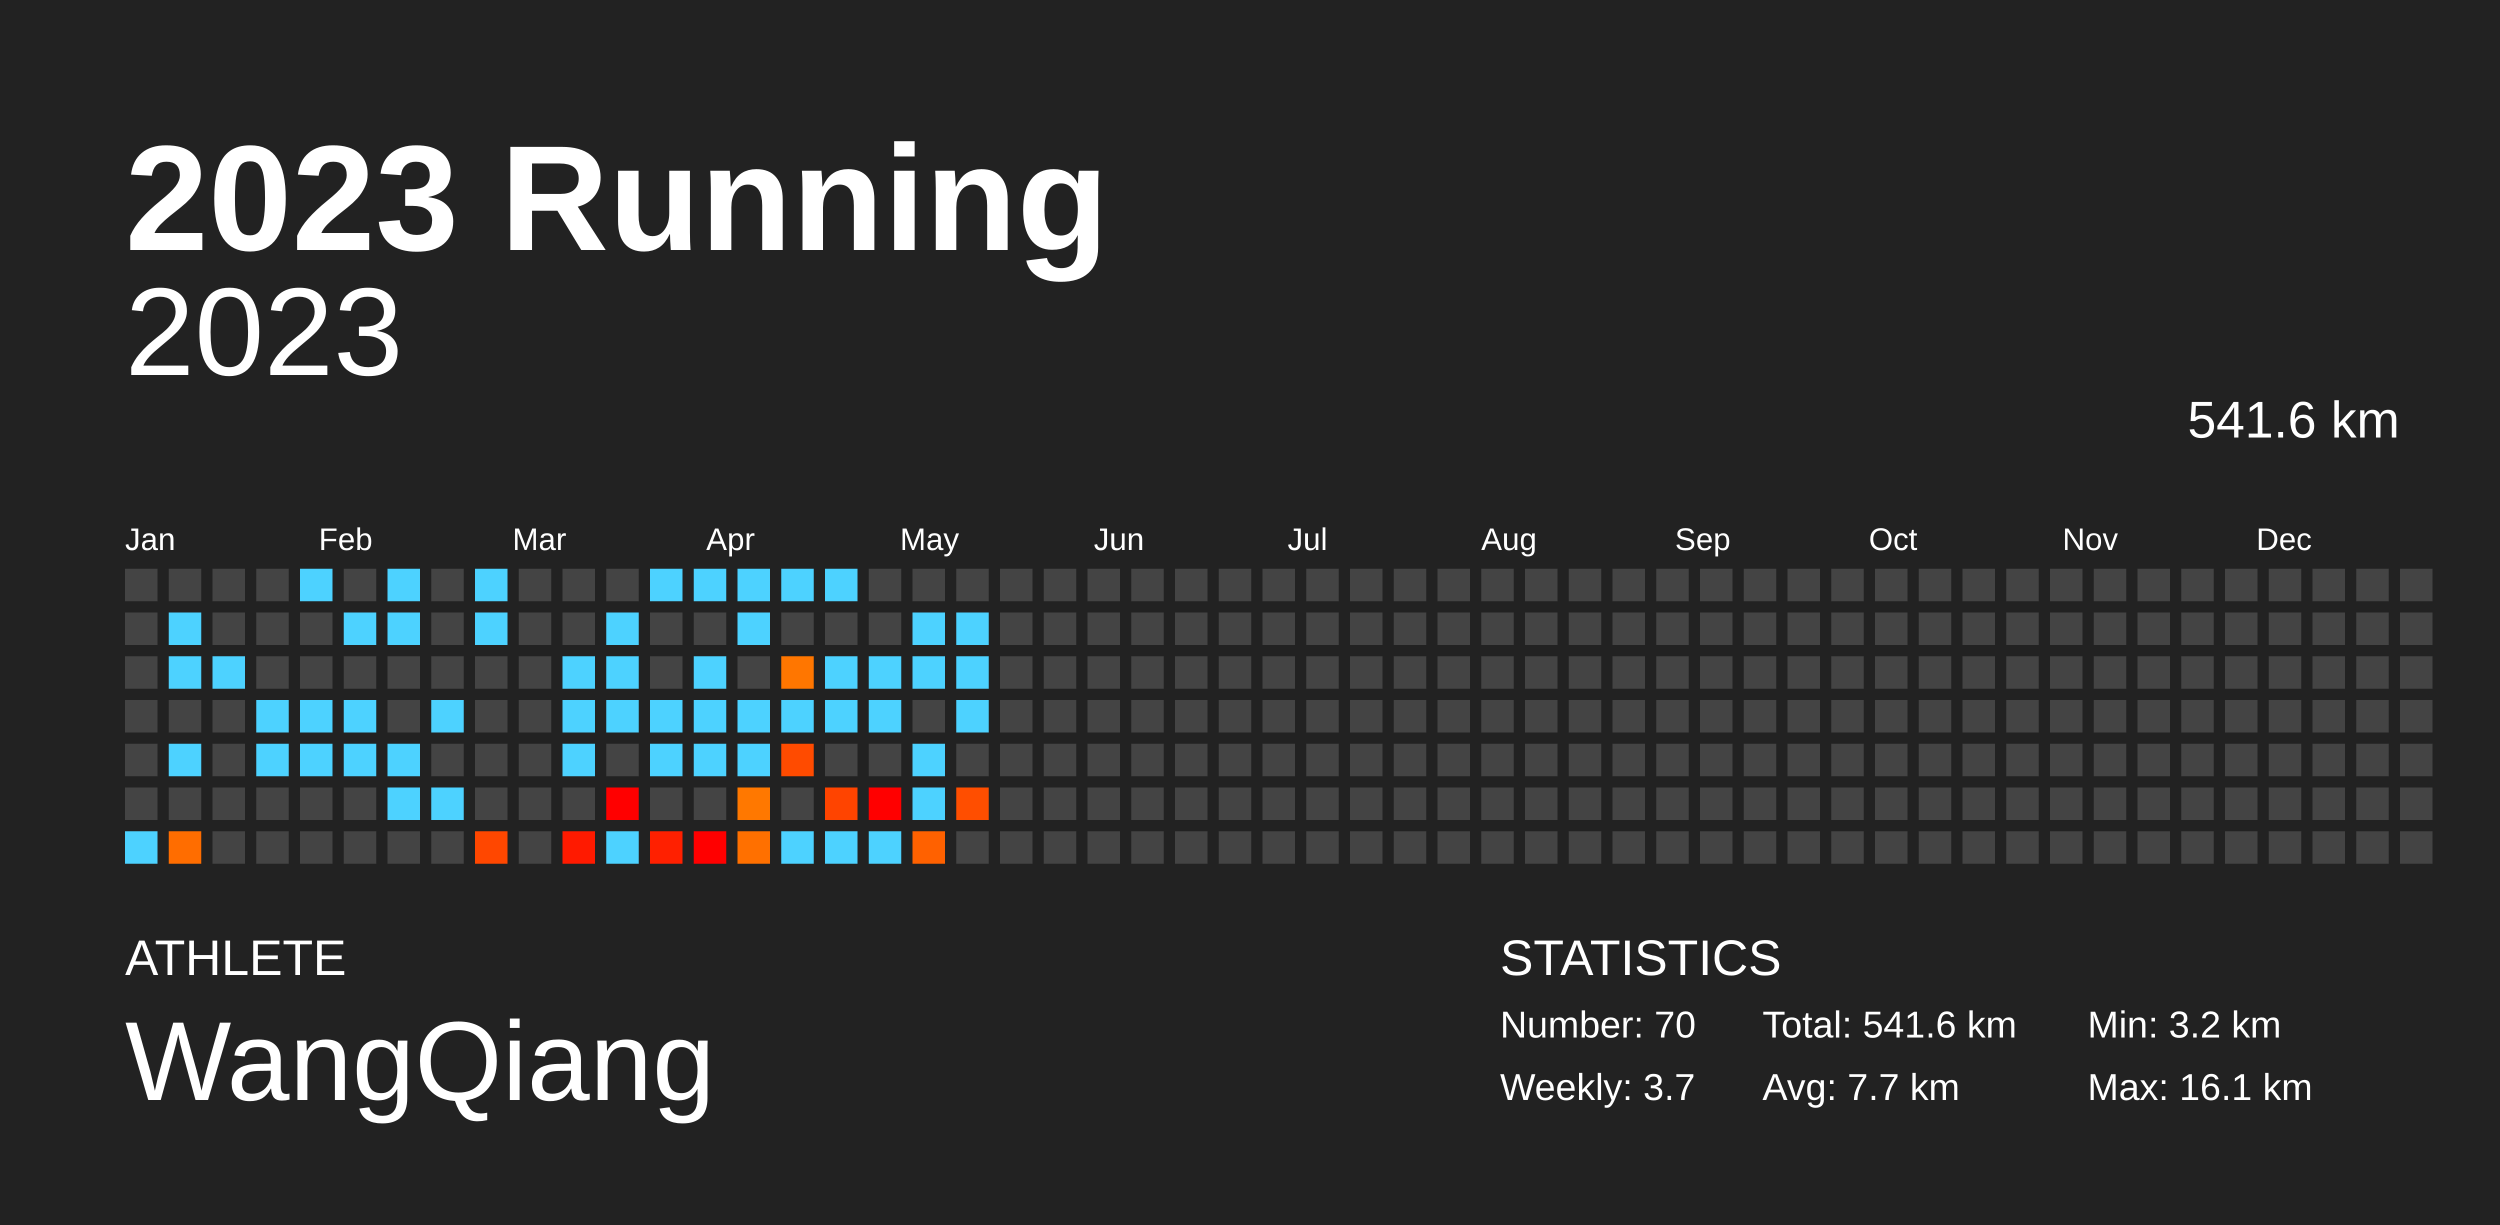
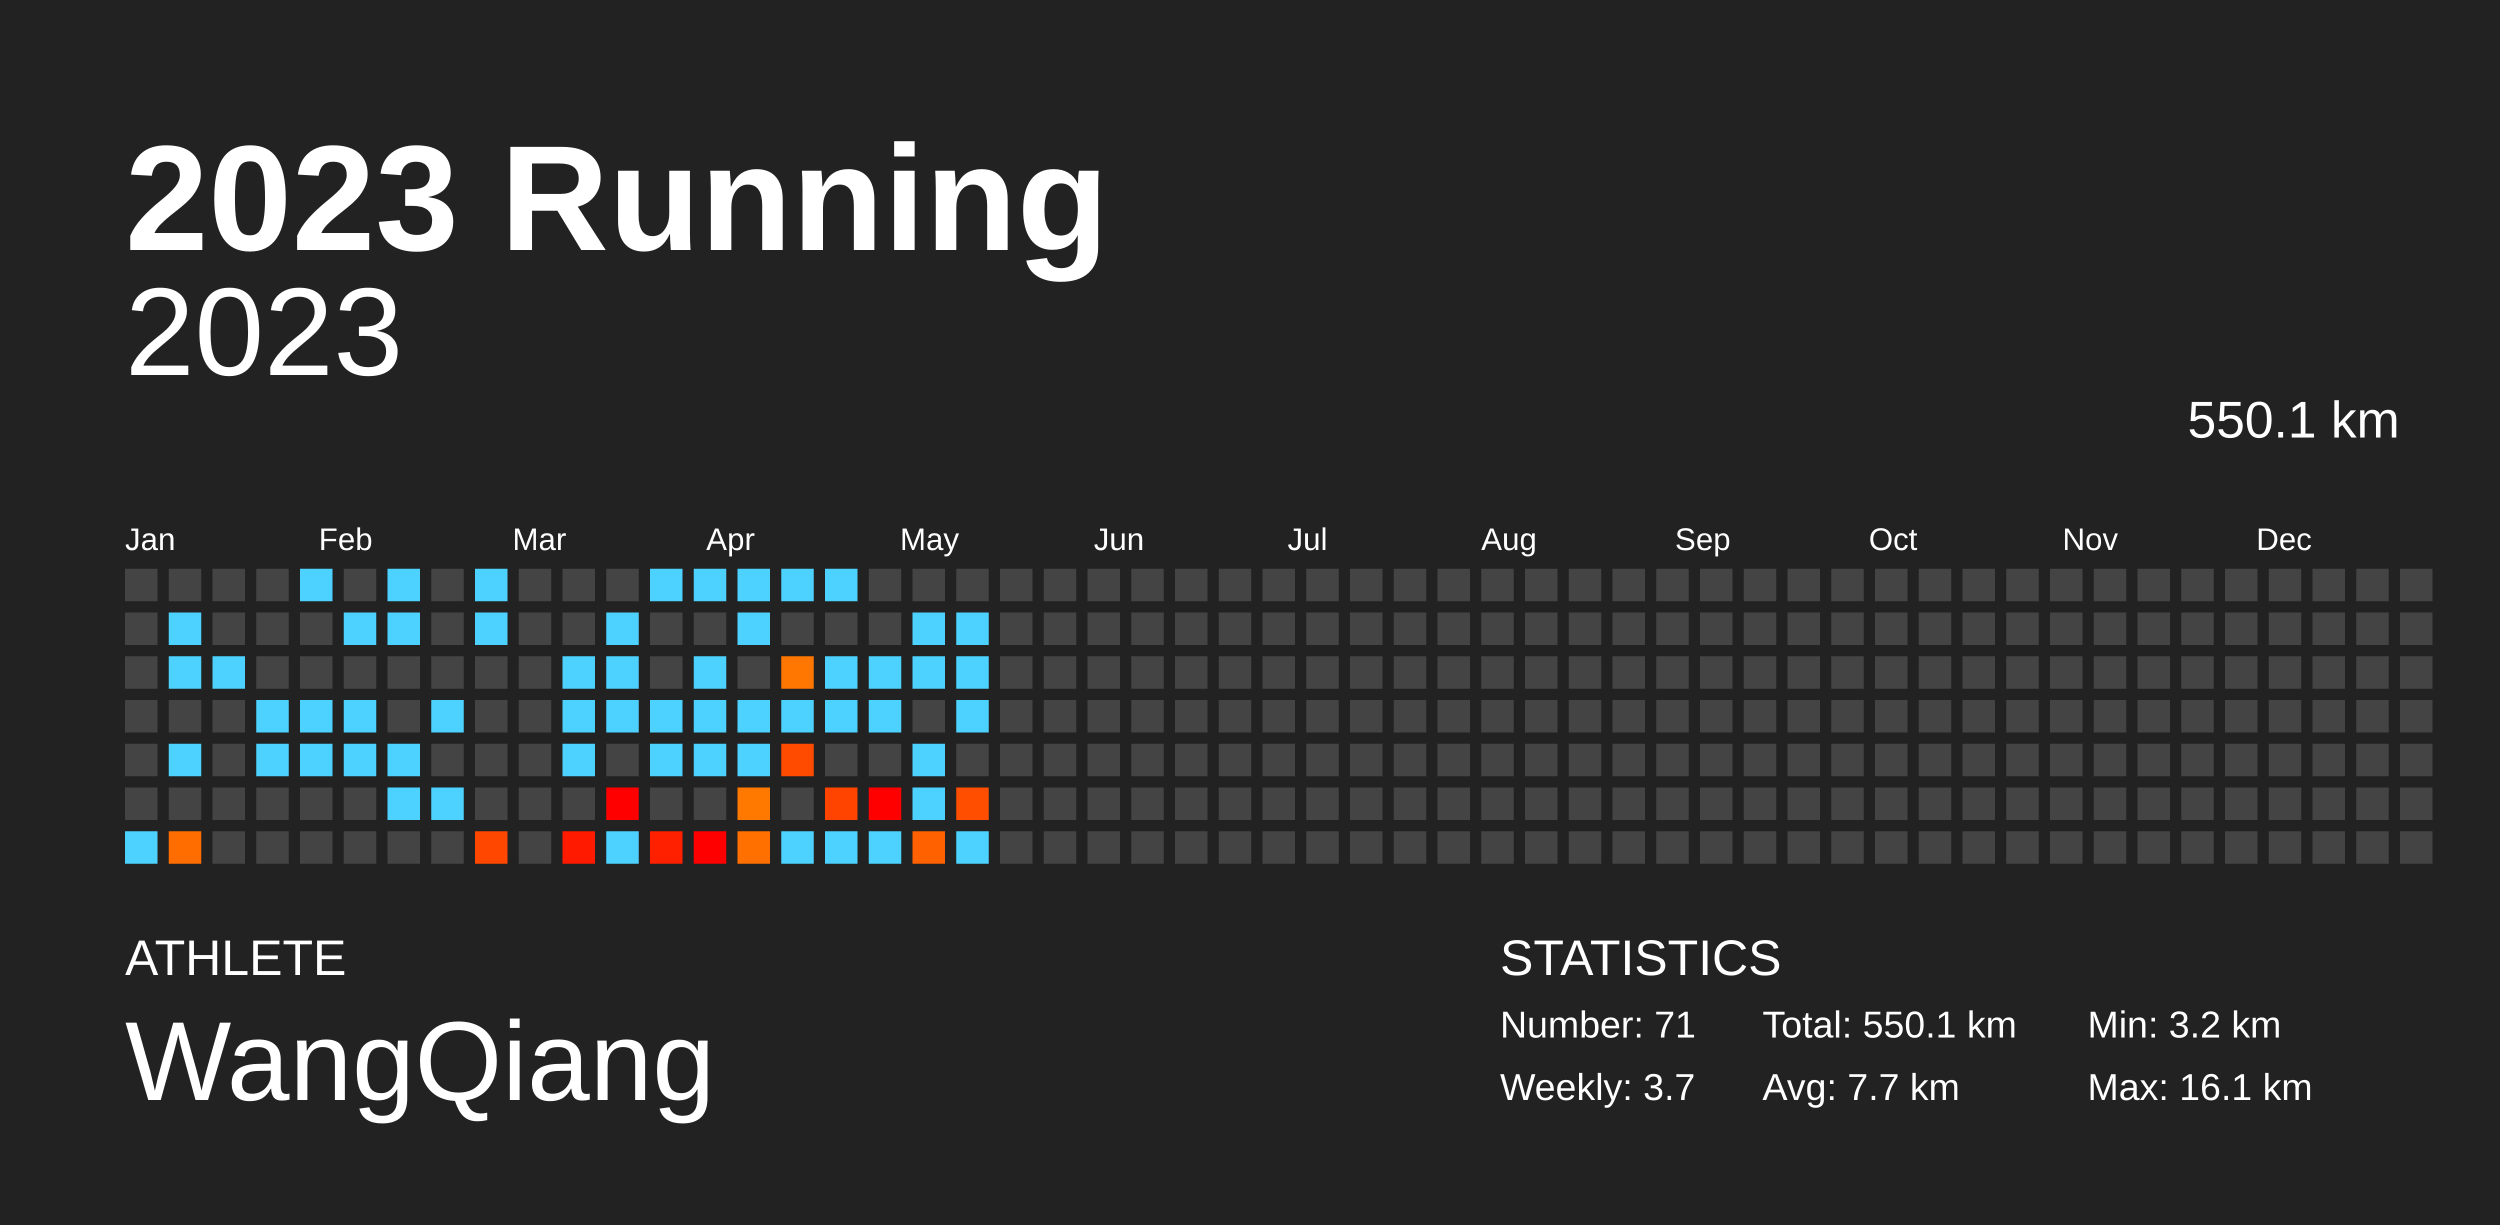
<svg xmlns="http://www.w3.org/2000/svg" baseProfile="full" height="98mm" version="1.1" viewBox="0,0,200,98" width="200mm">
  <defs />
  <rect fill="#222222" height="98" width="200" x="0" y="0" />
  <text fill="#FFFFFF" style="font-size:12px; font-family:Arial; font-weight:bold;" x="10" y="20">2023 Running</text>
  <text fill="#FFFFFF" style="font-size:4px; font-family:Arial" x="10" y="78">ATHLETE</text>
  <text fill="#FFFFFF" style="font-size:9px; font-family:Arial" x="10" y="88">WangQiang</text>
  <text fill="#FFFFFF" style="font-size:4px; font-family:Arial" x="120" y="78">STATISTICS</text>
-   <text fill="#FFFFFF" style="font-size:3px; font-family:Arial" x="120" y="83">Number: 70</text>
+   <text fill="#FFFFFF" style="font-size:3px; font-family:Arial" x="120" y="83">Number: 71</text>
  <text fill="#FFFFFF" style="font-size:3px; font-family:Arial" x="120" y="88">Weekly: 3.7</text>
-   <text fill="#FFFFFF" style="font-size:3px; font-family:Arial" x="141" y="83">Total: 541.6 km</text>
+   <text fill="#FFFFFF" style="font-size:3px; font-family:Arial" x="141" y="83">Total: 550.1 km</text>
  <text fill="#FFFFFF" style="font-size:3px; font-family:Arial" x="141" y="88">Avg: 7.7 km</text>
  <text fill="#FFFFFF" style="font-size:3px; font-family:Arial" x="167" y="83">Min: 3.2 km</text>
  <text fill="#FFFFFF" style="font-size:3px; font-family:Arial" x="167" y="88">Max: 16.1 km</text>
  <text alignment-baseline="hanging" fill="#FFFFFF" style="font-size:10.0px; font-family:Arial;" x="10" y="30">2023</text>
-   <text alignment-baseline="hanging" fill="#FFFFFF" style="font-size:4.125px; font-family:Arial;" x="175" y="35">541.6 km</text>
+   <text alignment-baseline="hanging" fill="#FFFFFF" style="font-size:4.125px; font-family:Arial;" x="175" y="35">550.1 km</text>
  <text fill="#FFFFFF" style="font-size:2.5px; font-family:Arial" x="10.0" y="44">Jan</text>
  <text fill="#FFFFFF" style="font-size:2.5px; font-family:Arial" x="25.5" y="44">Feb</text>
  <text fill="#FFFFFF" style="font-size:2.5px; font-family:Arial" x="41.0" y="44">Mar</text>
  <text fill="#FFFFFF" style="font-size:2.5px; font-family:Arial" x="56.5" y="44">Apr</text>
  <text fill="#FFFFFF" style="font-size:2.5px; font-family:Arial" x="72.0" y="44">May</text>
  <text fill="#FFFFFF" style="font-size:2.5px; font-family:Arial" x="87.5" y="44">Jun</text>
  <text fill="#FFFFFF" style="font-size:2.5px; font-family:Arial" x="103.0" y="44">Jul</text>
  <text fill="#FFFFFF" style="font-size:2.5px; font-family:Arial" x="118.5" y="44">Aug</text>
  <text fill="#FFFFFF" style="font-size:2.5px; font-family:Arial" x="134.0" y="44">Sep</text>
  <text fill="#FFFFFF" style="font-size:2.5px; font-family:Arial" x="149.5" y="44">Oct</text>
  <text fill="#FFFFFF" style="font-size:2.5px; font-family:Arial" x="165.0" y="44">Nov</text>
  <text fill="#FFFFFF" style="font-size:2.5px; font-family:Arial" x="180.5" y="44">Dec</text>
  <rect fill="#444444" height="2.6" width="2.6" x="10.0" y="45.5" />
  <rect fill="#444444" height="2.6" width="2.6" x="10.0" y="49.0" />
  <rect fill="#444444" height="2.6" width="2.6" x="10.0" y="52.5" />
  <rect fill="#444444" height="2.6" width="2.6" x="10.0" y="56.0" />
  <rect fill="#444444" height="2.6" width="2.6" x="10.0" y="59.5" />
  <rect fill="#444444" height="2.6" width="2.6" x="10.0" y="63.0" />
  <rect fill="#4dd2ff" height="2.6" width="2.6" x="10.0" y="66.5" />
  <rect fill="#444444" height="2.6" width="2.6" x="13.5" y="45.5" />
  <rect fill="#4dd2ff" height="2.6" width="2.6" x="13.5" y="49.0" />
  <rect fill="#4dd2ff" height="2.6" width="2.6" x="13.5" y="52.5" />
  <rect fill="#444444" height="2.6" width="2.6" x="13.5" y="56.0" />
  <rect fill="#4dd2ff" height="2.6" width="2.6" x="13.5" y="59.5" />
  <rect fill="#444444" height="2.6" width="2.6" x="13.5" y="63.0" />
  <rect fill="#ff6d00" height="2.6" width="2.6" x="13.5" y="66.5" />
  <rect fill="#444444" height="2.6" width="2.6" x="17.0" y="45.5" />
  <rect fill="#444444" height="2.6" width="2.6" x="17.0" y="49.0" />
  <rect fill="#4dd2ff" height="2.6" width="2.6" x="17.0" y="52.5" />
  <rect fill="#444444" height="2.6" width="2.6" x="17.0" y="56.0" />
  <rect fill="#444444" height="2.6" width="2.6" x="17.0" y="59.5" />
  <rect fill="#444444" height="2.6" width="2.6" x="17.0" y="63.0" />
  <rect fill="#444444" height="2.6" width="2.6" x="17.0" y="66.5" />
  <rect fill="#444444" height="2.6" width="2.6" x="20.5" y="45.5" />
  <rect fill="#444444" height="2.6" width="2.6" x="20.5" y="49.0" />
  <rect fill="#444444" height="2.6" width="2.6" x="20.5" y="52.5" />
  <rect fill="#4dd2ff" height="2.6" width="2.6" x="20.5" y="56.0" />
  <rect fill="#4dd2ff" height="2.6" width="2.6" x="20.5" y="59.5" />
  <rect fill="#444444" height="2.6" width="2.6" x="20.5" y="63.0" />
  <rect fill="#444444" height="2.6" width="2.6" x="20.5" y="66.5" />
  <rect fill="#4dd2ff" height="2.6" width="2.6" x="24.0" y="45.5" />
  <rect fill="#444444" height="2.6" width="2.6" x="24.0" y="49.0" />
  <rect fill="#444444" height="2.6" width="2.6" x="24.0" y="52.5" />
  <rect fill="#4dd2ff" height="2.6" width="2.6" x="24.0" y="56.0" />
  <rect fill="#4dd2ff" height="2.6" width="2.6" x="24.0" y="59.5" />
  <rect fill="#444444" height="2.6" width="2.6" x="24.0" y="63.0" />
  <rect fill="#444444" height="2.6" width="2.6" x="24.0" y="66.5" />
  <rect fill="#444444" height="2.6" width="2.6" x="27.5" y="45.5" />
  <rect fill="#4dd2ff" height="2.6" width="2.6" x="27.5" y="49.0" />
  <rect fill="#444444" height="2.6" width="2.6" x="27.5" y="52.5" />
  <rect fill="#4dd2ff" height="2.6" width="2.6" x="27.5" y="56.0" />
  <rect fill="#4dd2ff" height="2.6" width="2.6" x="27.5" y="59.5" />
  <rect fill="#444444" height="2.6" width="2.6" x="27.5" y="63.0" />
  <rect fill="#444444" height="2.6" width="2.6" x="27.5" y="66.5" />
  <rect fill="#4dd2ff" height="2.6" width="2.6" x="31.0" y="45.5" />
  <rect fill="#4dd2ff" height="2.6" width="2.6" x="31.0" y="49.0" />
  <rect fill="#444444" height="2.6" width="2.6" x="31.0" y="52.5" />
  <rect fill="#444444" height="2.6" width="2.6" x="31.0" y="56.0" />
  <rect fill="#4dd2ff" height="2.6" width="2.6" x="31.0" y="59.5" />
  <rect fill="#4dd2ff" height="2.6" width="2.6" x="31.0" y="63.0" />
  <rect fill="#444444" height="2.6" width="2.6" x="31.0" y="66.5" />
  <rect fill="#444444" height="2.6" width="2.6" x="34.5" y="45.5" />
  <rect fill="#444444" height="2.6" width="2.6" x="34.5" y="49.0" />
  <rect fill="#444444" height="2.6" width="2.6" x="34.5" y="52.5" />
  <rect fill="#4dd2ff" height="2.6" width="2.6" x="34.5" y="56.0" />
  <rect fill="#444444" height="2.6" width="2.6" x="34.5" y="59.5" />
  <rect fill="#4dd2ff" height="2.6" width="2.6" x="34.5" y="63.0" />
  <rect fill="#444444" height="2.6" width="2.6" x="34.5" y="66.5" />
  <rect fill="#4dd2ff" height="2.6" width="2.6" x="38.0" y="45.5" />
  <rect fill="#4dd2ff" height="2.6" width="2.6" x="38.0" y="49.0" />
  <rect fill="#444444" height="2.6" width="2.6" x="38.0" y="52.5" />
  <rect fill="#444444" height="2.6" width="2.6" x="38.0" y="56.0" />
  <rect fill="#444444" height="2.6" width="2.6" x="38.0" y="59.5" />
  <rect fill="#444444" height="2.6" width="2.6" x="38.0" y="63.0" />
  <rect fill="#ff4700" height="2.6" width="2.6" x="38.0" y="66.5" />
  <rect fill="#444444" height="2.6" width="2.6" x="41.5" y="45.5" />
  <rect fill="#444444" height="2.6" width="2.6" x="41.5" y="49.0" />
  <rect fill="#444444" height="2.6" width="2.6" x="41.5" y="52.5" />
  <rect fill="#444444" height="2.6" width="2.6" x="41.5" y="56.0" />
  <rect fill="#444444" height="2.6" width="2.6" x="41.5" y="59.5" />
  <rect fill="#444444" height="2.6" width="2.6" x="41.5" y="63.0" />
  <rect fill="#444444" height="2.6" width="2.6" x="41.5" y="66.5" />
  <rect fill="#444444" height="2.6" width="2.6" x="45.0" y="45.5" />
  <rect fill="#444444" height="2.6" width="2.6" x="45.0" y="49.0" />
  <rect fill="#4dd2ff" height="2.6" width="2.6" x="45.0" y="52.5" />
  <rect fill="#4dd2ff" height="2.6" width="2.6" x="45.0" y="56.0" />
  <rect fill="#4dd2ff" height="2.6" width="2.6" x="45.0" y="59.5" />
  <rect fill="#444444" height="2.6" width="2.6" x="45.0" y="63.0" />
  <rect fill="#ff1a00" height="2.6" width="2.6" x="45.0" y="66.5" />
  <rect fill="#444444" height="2.6" width="2.6" x="48.5" y="45.5" />
  <rect fill="#4dd2ff" height="2.6" width="2.6" x="48.5" y="49.0" />
  <rect fill="#4dd2ff" height="2.6" width="2.6" x="48.5" y="52.5" />
  <rect fill="#4dd2ff" height="2.6" width="2.6" x="48.5" y="56.0" />
  <rect fill="#444444" height="2.6" width="2.6" x="48.5" y="59.5" />
  <rect fill="red" height="2.6" width="2.6" x="48.5" y="63.0" />
  <rect fill="#4dd2ff" height="2.6" width="2.6" x="48.5" y="66.5" />
  <rect fill="#4dd2ff" height="2.6" width="2.6" x="52.0" y="45.5" />
  <rect fill="#444444" height="2.6" width="2.6" x="52.0" y="49.0" />
  <rect fill="#444444" height="2.6" width="2.6" x="52.0" y="52.5" />
  <rect fill="#4dd2ff" height="2.6" width="2.6" x="52.0" y="56.0" />
  <rect fill="#4dd2ff" height="2.6" width="2.6" x="52.0" y="59.5" />
  <rect fill="#444444" height="2.6" width="2.6" x="52.0" y="63.0" />
  <rect fill="#ff2000" height="2.6" width="2.6" x="52.0" y="66.5" />
  <rect fill="#4dd2ff" height="2.6" width="2.6" x="55.5" y="45.5" />
  <rect fill="#444444" height="2.6" width="2.6" x="55.5" y="49.0" />
  <rect fill="#4dd2ff" height="2.6" width="2.6" x="55.5" y="52.5" />
  <rect fill="#4dd2ff" height="2.6" width="2.6" x="55.5" y="56.0" />
  <rect fill="#4dd2ff" height="2.6" width="2.6" x="55.5" y="59.5" />
  <rect fill="#444444" height="2.6" width="2.6" x="55.5" y="63.0" />
  <rect fill="red" height="2.6" width="2.6" x="55.5" y="66.5" />
  <rect fill="#4dd2ff" height="2.6" width="2.6" x="59.0" y="45.5" />
  <rect fill="#4dd2ff" height="2.6" width="2.6" x="59.0" y="49.0" />
  <rect fill="#444444" height="2.6" width="2.6" x="59.0" y="52.5" />
  <rect fill="#4dd2ff" height="2.6" width="2.6" x="59.0" y="56.0" />
  <rect fill="#4dd2ff" height="2.6" width="2.6" x="59.0" y="59.5" />
  <rect fill="#ff7800" height="2.6" width="2.6" x="59.0" y="63.0" />
  <rect fill="#ff7000" height="2.6" width="2.6" x="59.0" y="66.5" />
  <rect fill="#4dd2ff" height="2.6" width="2.6" x="62.5" y="45.5" />
  <rect fill="#444444" height="2.6" width="2.6" x="62.5" y="49.0" />
  <rect fill="#ff7600" height="2.6" width="2.6" x="62.5" y="52.5" />
  <rect fill="#4dd2ff" height="2.6" width="2.6" x="62.5" y="56.0" />
  <rect fill="#ff4b00" height="2.6" width="2.6" x="62.5" y="59.5" />
  <rect fill="#444444" height="2.6" width="2.6" x="62.5" y="63.0" />
  <rect fill="#4dd2ff" height="2.6" width="2.6" x="62.5" y="66.5" />
  <rect fill="#4dd2ff" height="2.6" width="2.6" x="66.0" y="45.5" />
  <rect fill="#444444" height="2.6" width="2.6" x="66.0" y="49.0" />
  <rect fill="#4dd2ff" height="2.6" width="2.6" x="66.0" y="52.5" />
  <rect fill="#4dd2ff" height="2.6" width="2.6" x="66.0" y="56.0" />
  <rect fill="#444444" height="2.6" width="2.6" x="66.0" y="59.5" />
  <rect fill="#ff4400" height="2.6" width="2.6" x="66.0" y="63.0" />
  <rect fill="#4dd2ff" height="2.6" width="2.6" x="66.0" y="66.5" />
  <rect fill="#444444" height="2.6" width="2.6" x="69.5" y="45.5" />
  <rect fill="#444444" height="2.6" width="2.6" x="69.5" y="49.0" />
  <rect fill="#4dd2ff" height="2.6" width="2.6" x="69.5" y="52.5" />
  <rect fill="#4dd2ff" height="2.6" width="2.6" x="69.5" y="56.0" />
  <rect fill="#444444" height="2.6" width="2.6" x="69.5" y="59.5" />
  <rect fill="red" height="2.6" width="2.6" x="69.5" y="63.0" />
  <rect fill="#4dd2ff" height="2.6" width="2.6" x="69.5" y="66.5" />
  <rect fill="#444444" height="2.6" width="2.6" x="73.0" y="45.5" />
  <rect fill="#4dd2ff" height="2.6" width="2.6" x="73.0" y="49.0" />
  <rect fill="#4dd2ff" height="2.6" width="2.6" x="73.0" y="52.5" />
  <rect fill="#444444" height="2.6" width="2.6" x="73.0" y="56.0" />
  <rect fill="#4dd2ff" height="2.6" width="2.6" x="73.0" y="59.5" />
  <rect fill="#4dd2ff" height="2.6" width="2.6" x="73.0" y="63.0" />
  <rect fill="#ff6100" height="2.6" width="2.6" x="73.0" y="66.5" />
  <rect fill="#444444" height="2.6" width="2.6" x="76.5" y="45.5" />
  <rect fill="#4dd2ff" height="2.6" width="2.6" x="76.5" y="49.0" />
  <rect fill="#4dd2ff" height="2.6" width="2.6" x="76.5" y="52.5" />
  <rect fill="#4dd2ff" height="2.6" width="2.6" x="76.5" y="56.0" />
  <rect fill="#444444" height="2.6" width="2.6" x="76.5" y="59.5" />
  <rect fill="#ff4e00" height="2.6" width="2.6" x="76.5" y="63.0" />
-   <rect fill="#444444" height="2.6" width="2.6" x="76.5" y="66.5" />
+   <rect fill="#4dd2ff" height="2.6" width="2.6" x="76.5" y="66.5" />
  <rect fill="#444444" height="2.6" width="2.6" x="80.0" y="45.5" />
  <rect fill="#444444" height="2.6" width="2.6" x="80.0" y="49.0" />
  <rect fill="#444444" height="2.6" width="2.6" x="80.0" y="52.5" />
  <rect fill="#444444" height="2.6" width="2.6" x="80.0" y="56.0" />
  <rect fill="#444444" height="2.6" width="2.6" x="80.0" y="59.5" />
  <rect fill="#444444" height="2.6" width="2.6" x="80.0" y="63.0" />
  <rect fill="#444444" height="2.6" width="2.6" x="80.0" y="66.5" />
  <rect fill="#444444" height="2.6" width="2.6" x="83.5" y="45.5" />
  <rect fill="#444444" height="2.6" width="2.6" x="83.5" y="49.0" />
  <rect fill="#444444" height="2.6" width="2.6" x="83.5" y="52.5" />
  <rect fill="#444444" height="2.6" width="2.6" x="83.5" y="56.0" />
  <rect fill="#444444" height="2.6" width="2.6" x="83.5" y="59.5" />
  <rect fill="#444444" height="2.6" width="2.6" x="83.5" y="63.0" />
  <rect fill="#444444" height="2.6" width="2.6" x="83.5" y="66.5" />
  <rect fill="#444444" height="2.6" width="2.6" x="87.0" y="45.5" />
  <rect fill="#444444" height="2.6" width="2.6" x="87.0" y="49.0" />
  <rect fill="#444444" height="2.6" width="2.6" x="87.0" y="52.5" />
  <rect fill="#444444" height="2.6" width="2.6" x="87.0" y="56.0" />
  <rect fill="#444444" height="2.6" width="2.6" x="87.0" y="59.5" />
  <rect fill="#444444" height="2.6" width="2.6" x="87.0" y="63.0" />
  <rect fill="#444444" height="2.6" width="2.6" x="87.0" y="66.5" />
  <rect fill="#444444" height="2.6" width="2.6" x="90.5" y="45.5" />
  <rect fill="#444444" height="2.6" width="2.6" x="90.5" y="49.0" />
  <rect fill="#444444" height="2.6" width="2.6" x="90.5" y="52.5" />
  <rect fill="#444444" height="2.6" width="2.6" x="90.5" y="56.0" />
  <rect fill="#444444" height="2.6" width="2.6" x="90.5" y="59.5" />
  <rect fill="#444444" height="2.6" width="2.6" x="90.5" y="63.0" />
  <rect fill="#444444" height="2.6" width="2.6" x="90.5" y="66.5" />
  <rect fill="#444444" height="2.6" width="2.6" x="94.0" y="45.5" />
  <rect fill="#444444" height="2.6" width="2.6" x="94.0" y="49.0" />
  <rect fill="#444444" height="2.6" width="2.6" x="94.0" y="52.5" />
  <rect fill="#444444" height="2.6" width="2.6" x="94.0" y="56.0" />
  <rect fill="#444444" height="2.6" width="2.6" x="94.0" y="59.5" />
  <rect fill="#444444" height="2.6" width="2.6" x="94.0" y="63.0" />
  <rect fill="#444444" height="2.6" width="2.6" x="94.0" y="66.5" />
  <rect fill="#444444" height="2.6" width="2.6" x="97.5" y="45.5" />
  <rect fill="#444444" height="2.6" width="2.6" x="97.5" y="49.0" />
  <rect fill="#444444" height="2.6" width="2.6" x="97.5" y="52.5" />
  <rect fill="#444444" height="2.6" width="2.6" x="97.5" y="56.0" />
  <rect fill="#444444" height="2.6" width="2.6" x="97.5" y="59.5" />
  <rect fill="#444444" height="2.6" width="2.6" x="97.5" y="63.0" />
  <rect fill="#444444" height="2.6" width="2.6" x="97.5" y="66.5" />
  <rect fill="#444444" height="2.6" width="2.6" x="101.0" y="45.5" />
  <rect fill="#444444" height="2.6" width="2.6" x="101.0" y="49.0" />
  <rect fill="#444444" height="2.6" width="2.6" x="101.0" y="52.5" />
  <rect fill="#444444" height="2.6" width="2.6" x="101.0" y="56.0" />
  <rect fill="#444444" height="2.6" width="2.6" x="101.0" y="59.5" />
  <rect fill="#444444" height="2.6" width="2.6" x="101.0" y="63.0" />
  <rect fill="#444444" height="2.6" width="2.6" x="101.0" y="66.5" />
  <rect fill="#444444" height="2.6" width="2.6" x="104.5" y="45.5" />
  <rect fill="#444444" height="2.6" width="2.6" x="104.5" y="49.0" />
  <rect fill="#444444" height="2.6" width="2.6" x="104.5" y="52.5" />
  <rect fill="#444444" height="2.6" width="2.6" x="104.5" y="56.0" />
  <rect fill="#444444" height="2.6" width="2.6" x="104.5" y="59.5" />
  <rect fill="#444444" height="2.6" width="2.6" x="104.5" y="63.0" />
  <rect fill="#444444" height="2.6" width="2.6" x="104.5" y="66.5" />
  <rect fill="#444444" height="2.6" width="2.6" x="108.0" y="45.5" />
  <rect fill="#444444" height="2.6" width="2.6" x="108.0" y="49.0" />
  <rect fill="#444444" height="2.6" width="2.6" x="108.0" y="52.5" />
  <rect fill="#444444" height="2.6" width="2.6" x="108.0" y="56.0" />
  <rect fill="#444444" height="2.6" width="2.6" x="108.0" y="59.5" />
  <rect fill="#444444" height="2.6" width="2.6" x="108.0" y="63.0" />
  <rect fill="#444444" height="2.6" width="2.6" x="108.0" y="66.5" />
  <rect fill="#444444" height="2.6" width="2.6" x="111.5" y="45.5" />
  <rect fill="#444444" height="2.6" width="2.6" x="111.5" y="49.0" />
  <rect fill="#444444" height="2.6" width="2.6" x="111.5" y="52.5" />
  <rect fill="#444444" height="2.6" width="2.6" x="111.5" y="56.0" />
  <rect fill="#444444" height="2.6" width="2.6" x="111.5" y="59.5" />
  <rect fill="#444444" height="2.6" width="2.6" x="111.5" y="63.0" />
  <rect fill="#444444" height="2.6" width="2.6" x="111.5" y="66.5" />
  <rect fill="#444444" height="2.6" width="2.6" x="115.0" y="45.5" />
  <rect fill="#444444" height="2.6" width="2.6" x="115.0" y="49.0" />
  <rect fill="#444444" height="2.6" width="2.6" x="115.0" y="52.5" />
  <rect fill="#444444" height="2.6" width="2.6" x="115.0" y="56.0" />
  <rect fill="#444444" height="2.6" width="2.6" x="115.0" y="59.5" />
  <rect fill="#444444" height="2.6" width="2.6" x="115.0" y="63.0" />
  <rect fill="#444444" height="2.6" width="2.6" x="115.0" y="66.5" />
  <rect fill="#444444" height="2.6" width="2.6" x="118.5" y="45.5" />
  <rect fill="#444444" height="2.6" width="2.6" x="118.5" y="49.0" />
  <rect fill="#444444" height="2.6" width="2.6" x="118.5" y="52.5" />
  <rect fill="#444444" height="2.6" width="2.6" x="118.5" y="56.0" />
  <rect fill="#444444" height="2.6" width="2.6" x="118.5" y="59.5" />
  <rect fill="#444444" height="2.6" width="2.6" x="118.5" y="63.0" />
  <rect fill="#444444" height="2.6" width="2.6" x="118.5" y="66.5" />
  <rect fill="#444444" height="2.6" width="2.6" x="122.0" y="45.5" />
  <rect fill="#444444" height="2.6" width="2.6" x="122.0" y="49.0" />
  <rect fill="#444444" height="2.6" width="2.6" x="122.0" y="52.5" />
  <rect fill="#444444" height="2.6" width="2.6" x="122.0" y="56.0" />
  <rect fill="#444444" height="2.6" width="2.6" x="122.0" y="59.5" />
  <rect fill="#444444" height="2.6" width="2.6" x="122.0" y="63.0" />
  <rect fill="#444444" height="2.6" width="2.6" x="122.0" y="66.5" />
  <rect fill="#444444" height="2.6" width="2.6" x="125.5" y="45.5" />
  <rect fill="#444444" height="2.6" width="2.6" x="125.5" y="49.0" />
  <rect fill="#444444" height="2.6" width="2.6" x="125.5" y="52.5" />
  <rect fill="#444444" height="2.6" width="2.6" x="125.5" y="56.0" />
  <rect fill="#444444" height="2.6" width="2.6" x="125.5" y="59.5" />
  <rect fill="#444444" height="2.6" width="2.6" x="125.5" y="63.0" />
  <rect fill="#444444" height="2.6" width="2.6" x="125.5" y="66.5" />
  <rect fill="#444444" height="2.6" width="2.6" x="129.0" y="45.5" />
  <rect fill="#444444" height="2.6" width="2.6" x="129.0" y="49.0" />
  <rect fill="#444444" height="2.6" width="2.6" x="129.0" y="52.5" />
  <rect fill="#444444" height="2.6" width="2.6" x="129.0" y="56.0" />
  <rect fill="#444444" height="2.6" width="2.6" x="129.0" y="59.5" />
  <rect fill="#444444" height="2.6" width="2.6" x="129.0" y="63.0" />
  <rect fill="#444444" height="2.6" width="2.6" x="129.0" y="66.5" />
  <rect fill="#444444" height="2.6" width="2.6" x="132.5" y="45.5" />
  <rect fill="#444444" height="2.6" width="2.6" x="132.5" y="49.0" />
  <rect fill="#444444" height="2.6" width="2.6" x="132.5" y="52.5" />
  <rect fill="#444444" height="2.6" width="2.6" x="132.5" y="56.0" />
  <rect fill="#444444" height="2.6" width="2.6" x="132.5" y="59.5" />
  <rect fill="#444444" height="2.6" width="2.6" x="132.5" y="63.0" />
  <rect fill="#444444" height="2.6" width="2.6" x="132.5" y="66.5" />
  <rect fill="#444444" height="2.6" width="2.6" x="136.0" y="45.5" />
  <rect fill="#444444" height="2.6" width="2.6" x="136.0" y="49.0" />
  <rect fill="#444444" height="2.6" width="2.6" x="136.0" y="52.5" />
  <rect fill="#444444" height="2.6" width="2.6" x="136.0" y="56.0" />
  <rect fill="#444444" height="2.6" width="2.6" x="136.0" y="59.5" />
  <rect fill="#444444" height="2.6" width="2.6" x="136.0" y="63.0" />
  <rect fill="#444444" height="2.6" width="2.6" x="136.0" y="66.5" />
  <rect fill="#444444" height="2.6" width="2.6" x="139.5" y="45.5" />
  <rect fill="#444444" height="2.6" width="2.6" x="139.5" y="49.0" />
  <rect fill="#444444" height="2.6" width="2.6" x="139.5" y="52.5" />
  <rect fill="#444444" height="2.6" width="2.6" x="139.5" y="56.0" />
  <rect fill="#444444" height="2.6" width="2.6" x="139.5" y="59.5" />
  <rect fill="#444444" height="2.6" width="2.6" x="139.5" y="63.0" />
  <rect fill="#444444" height="2.6" width="2.6" x="139.5" y="66.5" />
  <rect fill="#444444" height="2.6" width="2.6" x="143.0" y="45.5" />
  <rect fill="#444444" height="2.6" width="2.6" x="143.0" y="49.0" />
  <rect fill="#444444" height="2.6" width="2.6" x="143.0" y="52.5" />
  <rect fill="#444444" height="2.6" width="2.6" x="143.0" y="56.0" />
  <rect fill="#444444" height="2.6" width="2.6" x="143.0" y="59.5" />
  <rect fill="#444444" height="2.6" width="2.6" x="143.0" y="63.0" />
  <rect fill="#444444" height="2.6" width="2.6" x="143.0" y="66.5" />
  <rect fill="#444444" height="2.6" width="2.6" x="146.5" y="45.5" />
  <rect fill="#444444" height="2.6" width="2.6" x="146.5" y="49.0" />
  <rect fill="#444444" height="2.6" width="2.6" x="146.5" y="52.5" />
  <rect fill="#444444" height="2.6" width="2.6" x="146.5" y="56.0" />
  <rect fill="#444444" height="2.6" width="2.6" x="146.5" y="59.5" />
  <rect fill="#444444" height="2.6" width="2.6" x="146.5" y="63.0" />
  <rect fill="#444444" height="2.6" width="2.6" x="146.5" y="66.5" />
  <rect fill="#444444" height="2.6" width="2.6" x="150.0" y="45.5" />
  <rect fill="#444444" height="2.6" width="2.6" x="150.0" y="49.0" />
  <rect fill="#444444" height="2.6" width="2.6" x="150.0" y="52.5" />
  <rect fill="#444444" height="2.6" width="2.6" x="150.0" y="56.0" />
  <rect fill="#444444" height="2.6" width="2.6" x="150.0" y="59.5" />
  <rect fill="#444444" height="2.6" width="2.6" x="150.0" y="63.0" />
  <rect fill="#444444" height="2.6" width="2.6" x="150.0" y="66.5" />
  <rect fill="#444444" height="2.6" width="2.6" x="153.5" y="45.5" />
  <rect fill="#444444" height="2.6" width="2.6" x="153.5" y="49.0" />
  <rect fill="#444444" height="2.6" width="2.6" x="153.5" y="52.5" />
  <rect fill="#444444" height="2.6" width="2.6" x="153.5" y="56.0" />
  <rect fill="#444444" height="2.6" width="2.6" x="153.5" y="59.5" />
  <rect fill="#444444" height="2.6" width="2.6" x="153.5" y="63.0" />
  <rect fill="#444444" height="2.6" width="2.6" x="153.5" y="66.5" />
  <rect fill="#444444" height="2.6" width="2.6" x="157.0" y="45.5" />
  <rect fill="#444444" height="2.6" width="2.6" x="157.0" y="49.0" />
  <rect fill="#444444" height="2.6" width="2.6" x="157.0" y="52.5" />
  <rect fill="#444444" height="2.6" width="2.6" x="157.0" y="56.0" />
  <rect fill="#444444" height="2.6" width="2.6" x="157.0" y="59.5" />
  <rect fill="#444444" height="2.6" width="2.6" x="157.0" y="63.0" />
  <rect fill="#444444" height="2.6" width="2.6" x="157.0" y="66.5" />
  <rect fill="#444444" height="2.6" width="2.6" x="160.5" y="45.5" />
  <rect fill="#444444" height="2.6" width="2.6" x="160.5" y="49.0" />
  <rect fill="#444444" height="2.6" width="2.6" x="160.5" y="52.5" />
  <rect fill="#444444" height="2.6" width="2.6" x="160.5" y="56.0" />
  <rect fill="#444444" height="2.6" width="2.6" x="160.5" y="59.5" />
  <rect fill="#444444" height="2.6" width="2.6" x="160.5" y="63.0" />
  <rect fill="#444444" height="2.6" width="2.6" x="160.5" y="66.5" />
  <rect fill="#444444" height="2.6" width="2.6" x="164.0" y="45.5" />
  <rect fill="#444444" height="2.6" width="2.6" x="164.0" y="49.0" />
  <rect fill="#444444" height="2.6" width="2.6" x="164.0" y="52.5" />
  <rect fill="#444444" height="2.6" width="2.6" x="164.0" y="56.0" />
  <rect fill="#444444" height="2.6" width="2.6" x="164.0" y="59.5" />
  <rect fill="#444444" height="2.6" width="2.6" x="164.0" y="63.0" />
  <rect fill="#444444" height="2.6" width="2.6" x="164.0" y="66.5" />
  <rect fill="#444444" height="2.6" width="2.6" x="167.5" y="45.5" />
  <rect fill="#444444" height="2.6" width="2.6" x="167.5" y="49.0" />
  <rect fill="#444444" height="2.6" width="2.6" x="167.5" y="52.5" />
  <rect fill="#444444" height="2.6" width="2.6" x="167.5" y="56.0" />
  <rect fill="#444444" height="2.6" width="2.6" x="167.5" y="59.5" />
  <rect fill="#444444" height="2.6" width="2.6" x="167.5" y="63.0" />
  <rect fill="#444444" height="2.6" width="2.6" x="167.5" y="66.5" />
  <rect fill="#444444" height="2.6" width="2.6" x="171.0" y="45.5" />
  <rect fill="#444444" height="2.6" width="2.6" x="171.0" y="49.0" />
  <rect fill="#444444" height="2.6" width="2.6" x="171.0" y="52.5" />
  <rect fill="#444444" height="2.6" width="2.6" x="171.0" y="56.0" />
  <rect fill="#444444" height="2.6" width="2.6" x="171.0" y="59.5" />
  <rect fill="#444444" height="2.6" width="2.6" x="171.0" y="63.0" />
  <rect fill="#444444" height="2.6" width="2.6" x="171.0" y="66.5" />
  <rect fill="#444444" height="2.6" width="2.6" x="174.5" y="45.5" />
  <rect fill="#444444" height="2.6" width="2.6" x="174.5" y="49.0" />
  <rect fill="#444444" height="2.6" width="2.6" x="174.5" y="52.5" />
  <rect fill="#444444" height="2.6" width="2.6" x="174.5" y="56.0" />
  <rect fill="#444444" height="2.6" width="2.6" x="174.5" y="59.5" />
  <rect fill="#444444" height="2.6" width="2.6" x="174.5" y="63.0" />
  <rect fill="#444444" height="2.6" width="2.6" x="174.5" y="66.5" />
  <rect fill="#444444" height="2.6" width="2.6" x="178.0" y="45.5" />
  <rect fill="#444444" height="2.6" width="2.6" x="178.0" y="49.0" />
  <rect fill="#444444" height="2.6" width="2.6" x="178.0" y="52.5" />
  <rect fill="#444444" height="2.6" width="2.6" x="178.0" y="56.0" />
  <rect fill="#444444" height="2.6" width="2.6" x="178.0" y="59.5" />
  <rect fill="#444444" height="2.6" width="2.6" x="178.0" y="63.0" />
  <rect fill="#444444" height="2.6" width="2.6" x="178.0" y="66.5" />
  <rect fill="#444444" height="2.6" width="2.6" x="181.5" y="45.5" />
  <rect fill="#444444" height="2.6" width="2.6" x="181.5" y="49.0" />
  <rect fill="#444444" height="2.6" width="2.6" x="181.5" y="52.5" />
  <rect fill="#444444" height="2.6" width="2.6" x="181.5" y="56.0" />
  <rect fill="#444444" height="2.6" width="2.6" x="181.5" y="59.5" />
  <rect fill="#444444" height="2.6" width="2.6" x="181.5" y="63.0" />
  <rect fill="#444444" height="2.6" width="2.6" x="181.5" y="66.5" />
  <rect fill="#444444" height="2.6" width="2.6" x="185.0" y="45.5" />
  <rect fill="#444444" height="2.6" width="2.6" x="185.0" y="49.0" />
  <rect fill="#444444" height="2.6" width="2.6" x="185.0" y="52.5" />
  <rect fill="#444444" height="2.6" width="2.6" x="185.0" y="56.0" />
  <rect fill="#444444" height="2.6" width="2.6" x="185.0" y="59.5" />
  <rect fill="#444444" height="2.6" width="2.6" x="185.0" y="63.0" />
  <rect fill="#444444" height="2.6" width="2.6" x="185.0" y="66.5" />
  <rect fill="#444444" height="2.6" width="2.6" x="188.5" y="45.5" />
  <rect fill="#444444" height="2.6" width="2.6" x="188.5" y="49.0" />
  <rect fill="#444444" height="2.6" width="2.6" x="188.5" y="52.5" />
  <rect fill="#444444" height="2.6" width="2.6" x="188.5" y="56.0" />
  <rect fill="#444444" height="2.6" width="2.6" x="188.5" y="59.5" />
  <rect fill="#444444" height="2.6" width="2.6" x="188.5" y="63.0" />
  <rect fill="#444444" height="2.6" width="2.6" x="188.5" y="66.5" />
  <rect fill="#444444" height="2.6" width="2.6" x="192.0" y="45.5" />
  <rect fill="#444444" height="2.6" width="2.6" x="192.0" y="49.0" />
  <rect fill="#444444" height="2.6" width="2.6" x="192.0" y="52.5" />
  <rect fill="#444444" height="2.6" width="2.6" x="192.0" y="56.0" />
  <rect fill="#444444" height="2.6" width="2.6" x="192.0" y="59.5" />
  <rect fill="#444444" height="2.6" width="2.6" x="192.0" y="63.0" />
  <rect fill="#444444" height="2.6" width="2.6" x="192.0" y="66.5" />
</svg>
